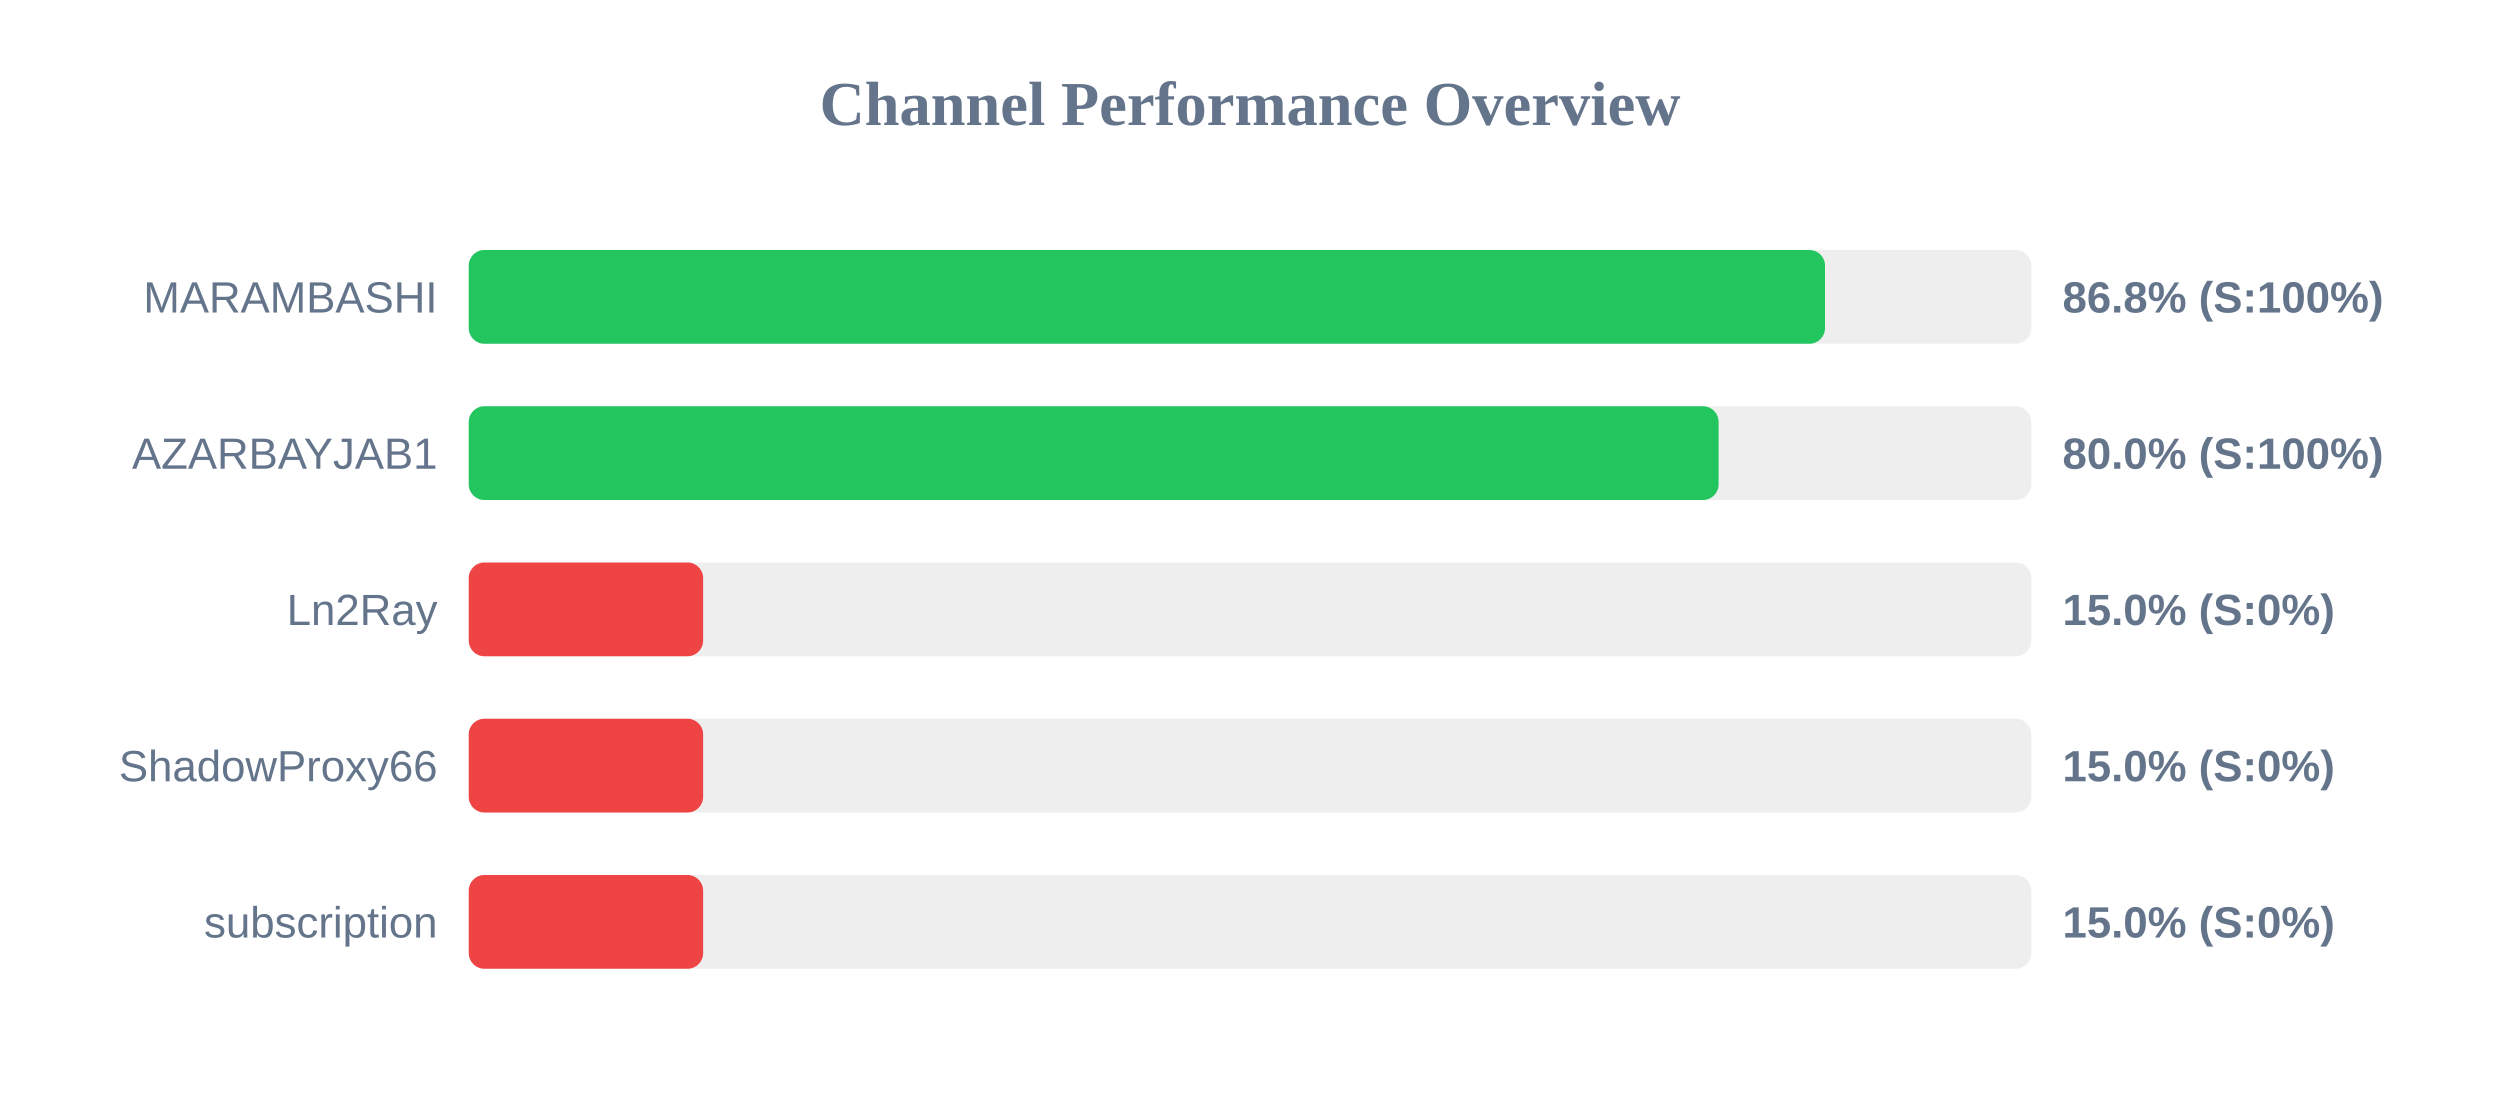
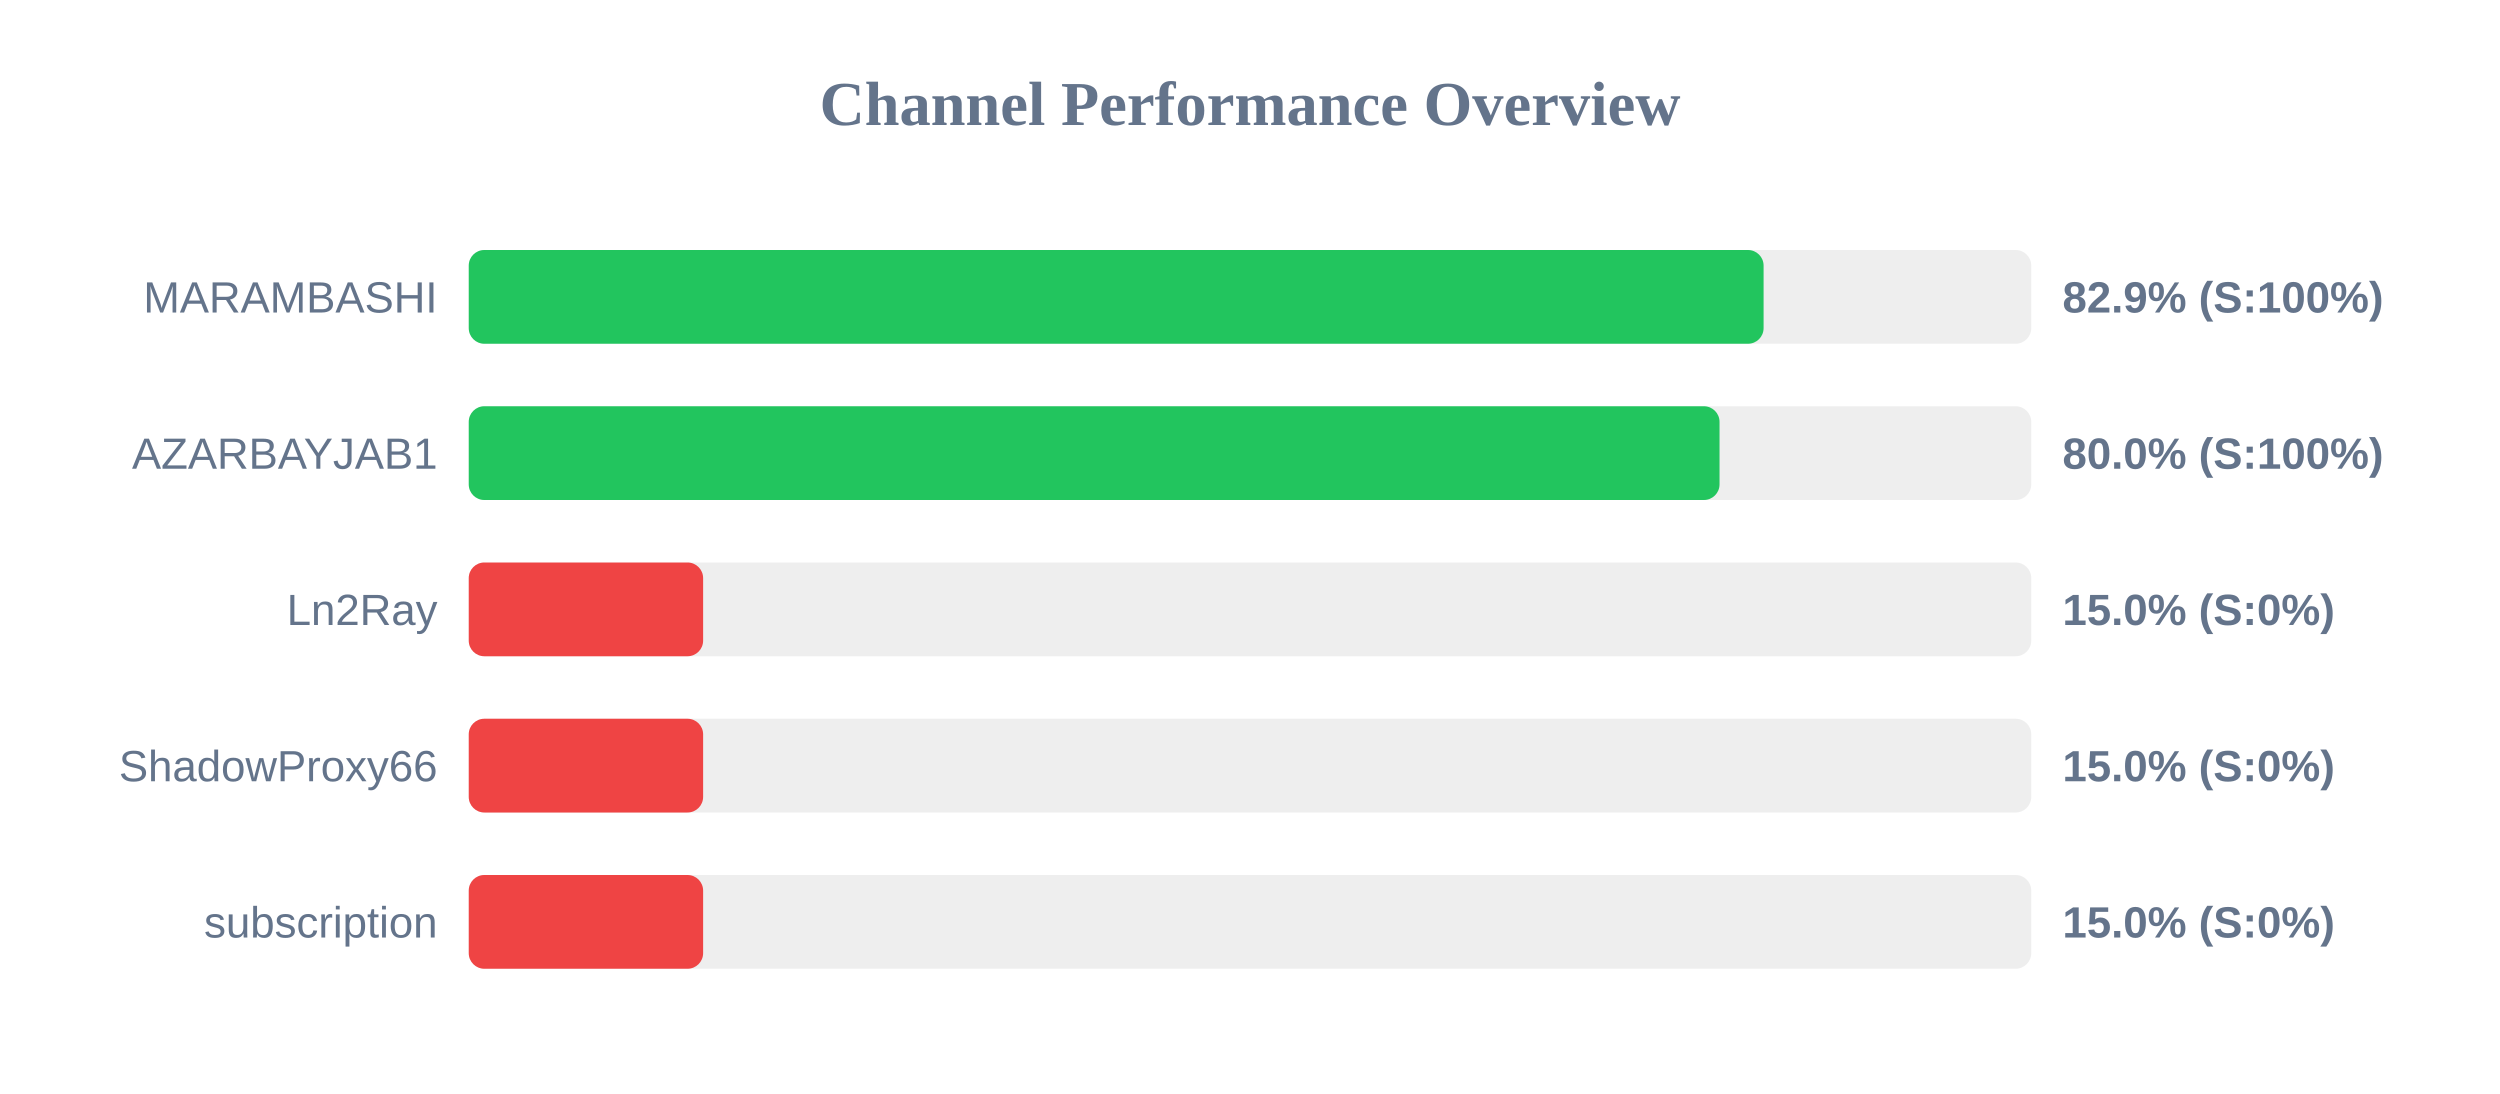
<svg xmlns="http://www.w3.org/2000/svg" width="800" height="350" version="1.1">
  <style>
        .row { font: 14px Arial; fill: #64748b; }
        .score { font: bold 14px Arial; fill: #64748b; }
    </style>
  <text x="400" y="40" text-anchor="middle" font-size="20px" font-weight="bold" fill="#64748b">Channel Performance Overview</text>
  <rect x="150" y="80" width="500" height="30" fill="#eee" rx="5" />
-   <rect x="150" y="80" width="434.0" height="30" fill="#22c55e" rx="5" />
+   <rect x="150" y="80" width="414.35" height="30" fill="#22c55e" rx="5" />
  <text x="140" y="100" text-anchor="end" class="row">MARAMBASHI</text>
-   <text x="660" y="100" text-anchor="start" class="score">86.8% (S:100%)</text>
+   <text x="660" y="100" text-anchor="start" class="score">82.9% (S:100%)</text>
  <rect x="150" y="130" width="500" height="30" fill="#eee" rx="5" />
-   <rect x="150" y="130" width="399.95" height="30" fill="#22c55e" rx="5" />
+   <rect x="150" y="130" width="400.25" height="30" fill="#22c55e" rx="5" />
  <text x="140" y="150" text-anchor="end" class="row">AZARBAYJAB1</text>
  <text x="660" y="150" text-anchor="start" class="score">80.0% (S:100%)</text>
  <rect x="150" y="180" width="500" height="30" fill="#eee" rx="5" />
  <rect x="150" y="180" width="75.0" height="30" fill="#ef4444" rx="5" />
  <text x="140" y="200" text-anchor="end" class="row">Ln2Ray</text>
  <text x="660" y="200" text-anchor="start" class="score">15.0% (S:0%)</text>
  <rect x="150" y="230" width="500" height="30" fill="#eee" rx="5" />
  <rect x="150" y="230" width="75.0" height="30" fill="#ef4444" rx="5" />
  <text x="140" y="250" text-anchor="end" class="row">ShadowProxy66</text>
  <text x="660" y="250" text-anchor="start" class="score">15.0% (S:0%)</text>
  <rect x="150" y="280" width="500" height="30" fill="#eee" rx="5" />
  <rect x="150" y="280" width="75.0" height="30" fill="#ef4444" rx="5" />
  <text x="140" y="300" text-anchor="end" class="row">subscription</text>
  <text x="660" y="300" text-anchor="start" class="score">15.0% (S:0%)</text>
</svg>
